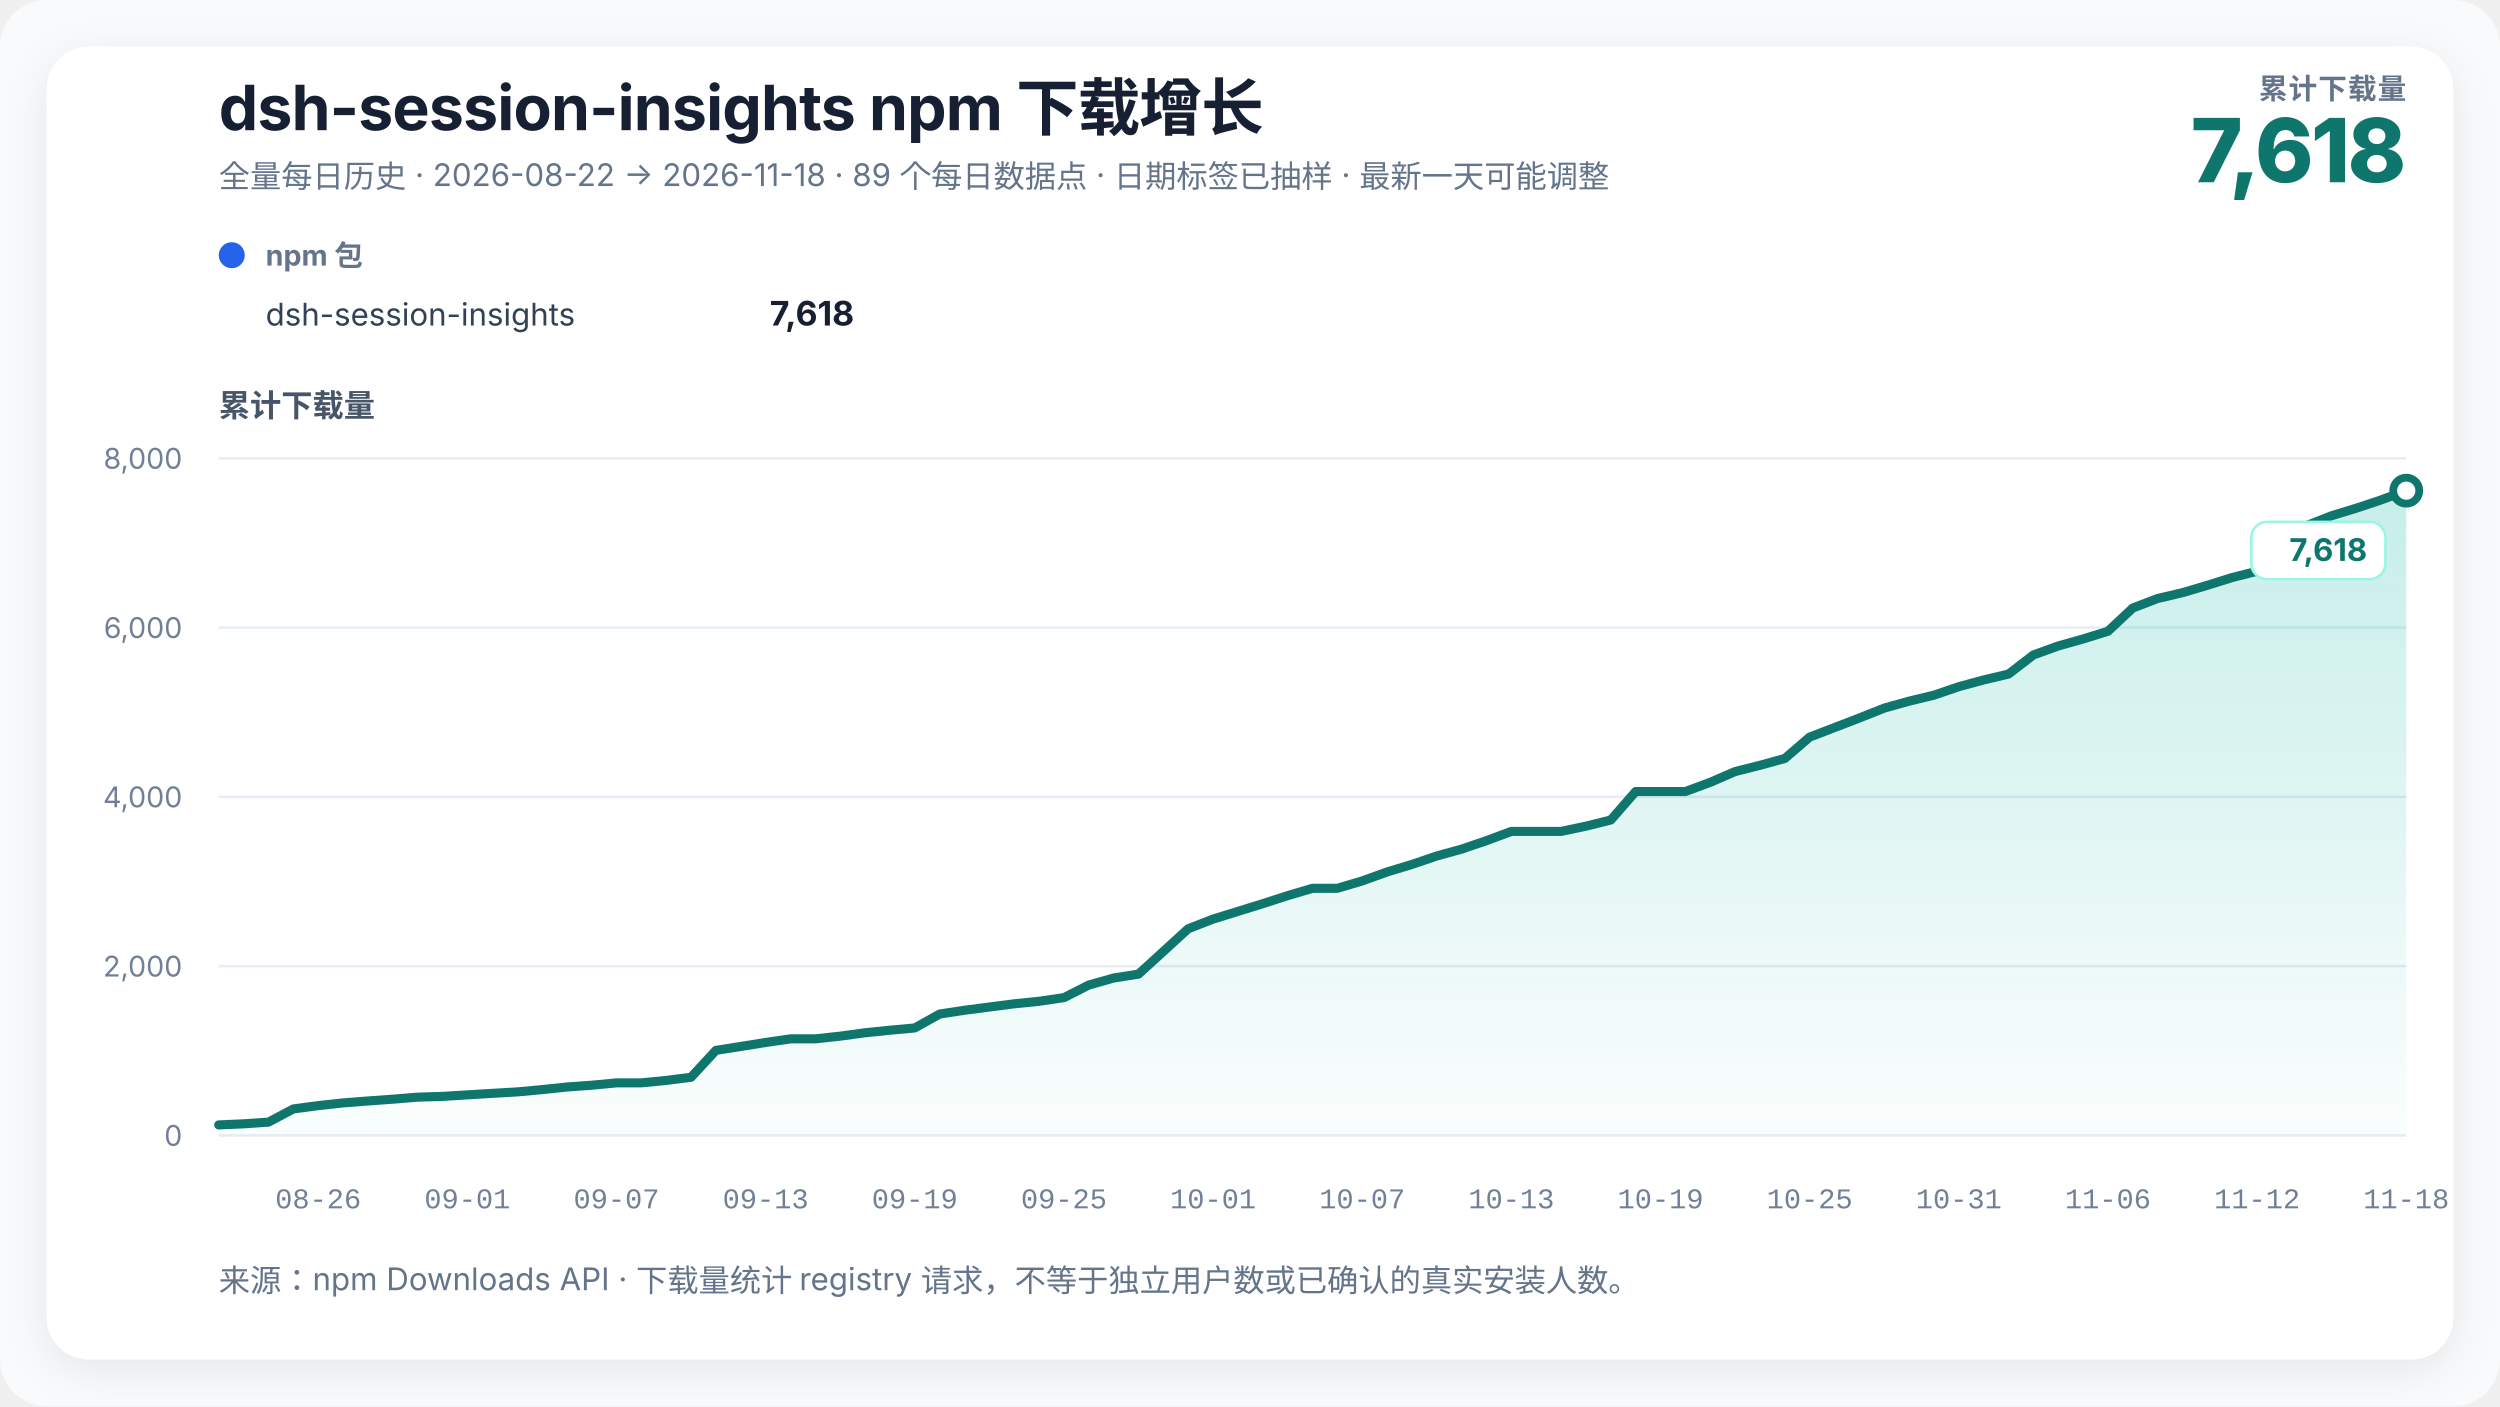
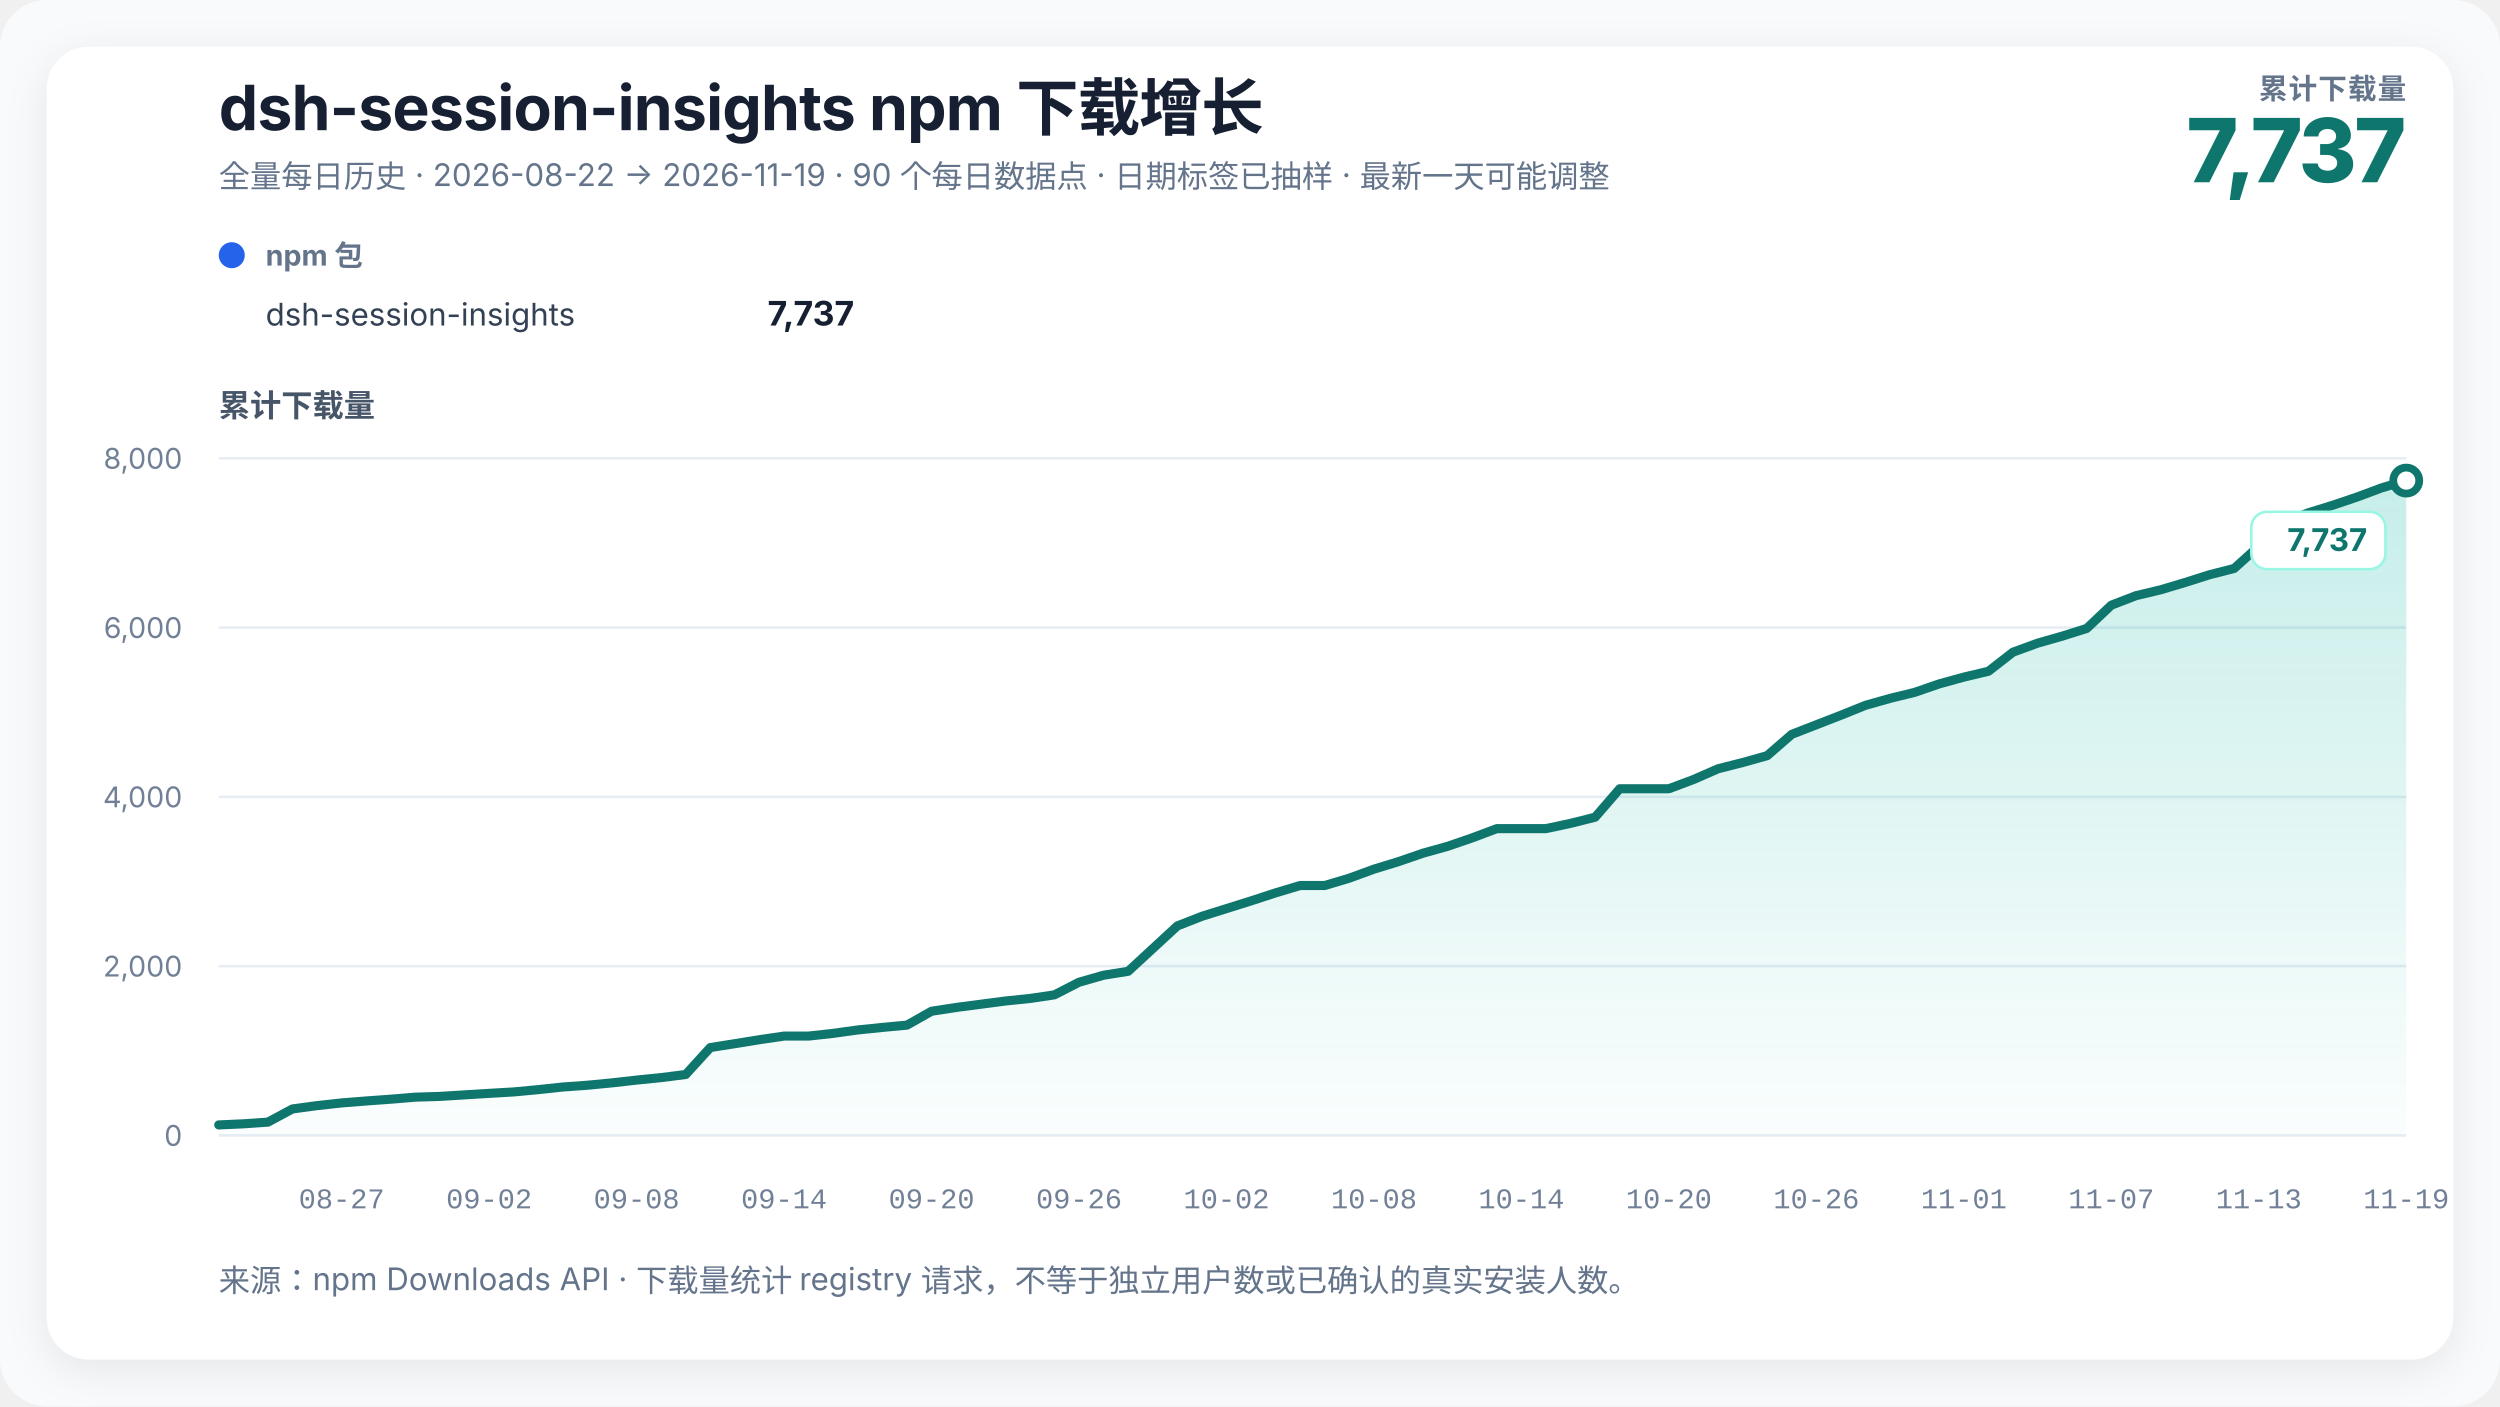
<svg xmlns="http://www.w3.org/2000/svg" width="960" height="540" viewBox="0 0 960 540" role="img" aria-labelledby="chart-title chart-desc" data-renderer-version="3">
  <defs>
    <linearGradient id="growth-fill" x1="0" y1="0" x2="0" y2="1">
      <stop offset="0%" stop-color="#14b8a6" stop-opacity="0.24" />
      <stop offset="100%" stop-color="#14b8a6" stop-opacity="0.02" />
    </linearGradient>
    <filter id="soft-shadow" x="-10%" y="-10%" width="120%" height="120%">
      <feDropShadow dx="0" dy="4" stdDeviation="8" flood-color="#0f172a" flood-opacity="0.08" />
    </filter>
  </defs>
  <style>
    text { font-family: Inter, ui-sans-serif, -apple-system, BlinkMacSystemFont, "Segoe UI", "PingFang SC", "Microsoft YaHei", sans-serif; fill: #172033; }
    .title { font-size: 24px; font-weight: 720; letter-spacing: -0.3px; }
    .subtitle { font-size: 12px; fill: #64748b; }
    .metric-label { font-size: 11px; fill: #64748b; font-weight: 650; letter-spacing: 0.4px; }
    .metric-value { font-size: 34px; fill: #0f766e; font-weight: 760; letter-spacing: -1px; }
    .axis-title { font-size: 12px; fill: #475569; font-weight: 650; }
    .axis { font-size: 11px; fill: #718096; }
    .x-axis-tick { font-family: ui-monospace, "SFMono-Regular", Consolas, "Liberation Mono", monospace; font-variant-numeric: tabular-nums; }
    .grid { stroke: #e6edf4; stroke-width: 1; }
    .package-role { font-size: 11px; fill: #64748b; font-weight: 650; }
    .package-name { font-size: 12px; fill: #334155; }
    .package-total { font-size: 13px; fill: #172033; font-weight: 720; }
    .rename { stroke: #8b5cf6; stroke-width: 1.5; stroke-dasharray: 5 5; }
    .rename-label { font-size: 11px; fill: #6d28d9; font-weight: 650; }
    .endpoint { font-size: 12px; fill: #0f766e; font-weight: 740; }
    .endpoint-backdrop { fill: #ffffff; stroke: #99f6e4; stroke-width: 1; }
  </style>
  <rect width="100%" height="100%" rx="18" fill="#f8fafc" />
  <rect x="18" y="18" width="924" height="504" rx="16" fill="#ffffff" filter="url(#soft-shadow)" />
  <text x="84" y="50" class="title">dsh-session-insights npm 下载增长</text>
-   <text x="84" y="72" class="subtitle">全量每日历史 · 2026-08-22 → 2026-11-18 · 89 个每日数据点 · 日期标签已抽样 · 最新一天可能调整</text>
+   <text x="84" y="72" class="subtitle">全量每日历史 · 2026-08-22 → 2026-11-19 · 90 个每日数据点 · 日期标签已抽样 · 最新一天可能调整</text>
  <text x="924" y="38" text-anchor="end" class="metric-label">累计下载量</text>
-   <text x="924" y="70" text-anchor="end" class="metric-value">7,618</text>
+   <text x="924" y="70" text-anchor="end" class="metric-value">7,737</text>
  <g transform="translate(84,102)">
    <circle cx="5" cy="-4" r="5" fill="#2563eb" />
    <text x="18" y="0" class="package-role">npm 包</text>
    <text x="18" y="23" class="package-name">dsh-session-insights</text>
-     <text x="244" y="23" text-anchor="end" class="package-total">7,618</text>
+     <text x="244" y="23" text-anchor="end" class="package-total">7,737</text>
  </g>
  <text x="84" y="160" class="axis-title">累计下载量</text>
  <line x1="84" y1="436" x2="924" y2="436" class="grid" />
  <text x="70" y="440" text-anchor="end" class="axis">0</text>
  <line x1="84" y1="371" x2="924" y2="371" class="grid" />
  <text x="70" y="375" text-anchor="end" class="axis">2,000</text>
  <line x1="84" y1="306" x2="924" y2="306" class="grid" />
  <text x="70" y="310" text-anchor="end" class="axis">4,000</text>
  <line x1="84" y1="241" x2="924" y2="241" class="grid" />
  <text x="70" y="245" text-anchor="end" class="axis">6,000</text>
  <line x1="84" y1="176" x2="924" y2="176" class="grid" />
  <text x="70" y="180" text-anchor="end" class="axis">8,000</text>
-   <polygon points="84.00,436 84.00,431.97 93.55,431.55 103.09,430.90 112.64,425.83 122.18,424.56 131.73,423.52 141.27,422.77 150.82,422.09 160.36,421.31 169.91,421.02 179.45,420.43 189.00,419.85 198.55,419.30 208.09,418.42 217.64,417.41 227.18,416.73 236.73,415.82 246.27,415.82 255.82,414.88 265.36,413.67 274.91,403.34 284.45,401.84 294.00,400.31 303.55,398.92 313.09,398.92 322.64,397.88 332.18,396.58 341.73,395.60 351.27,394.73 360.82,389.39 370.36,387.93 379.91,386.70 389.45,385.46 399.00,384.49 408.55,383.09 418.09,378.25 427.64,375.55 437.18,374.06 446.73,365.35 456.27,356.63 465.82,352.93 475.36,349.97 484.91,347.01 494.45,343.93 504.00,341.10 513.55,341.10 523.09,338.27 532.64,334.83 542.18,331.94 551.73,328.69 561.27,326.05 570.82,322.80 580.36,319.26 589.91,319.26 599.45,319.26 609.00,317.25 618.55,314.87 628.09,303.95 637.64,303.95 647.18,303.95 656.73,300.41 666.27,296.28 675.82,293.88 685.36,291.25 694.91,283.05 704.45,279.38 714.00,275.71 723.55,271.91 733.09,269.24 742.64,266.94 752.18,263.69 761.73,261.09 771.27,258.84 780.82,251.50 790.36,248.05 799.91,245.36 809.45,242.40 819.00,233.46 828.55,229.82 838.09,227.58 847.64,224.75 857.18,221.76 866.73,219.35 876.27,210.81 885.82,201.80 895.36,198.03 904.91,195.11 914.45,191.93 924.00,188.41 924.00,436" fill="url(#growth-fill)" />
-   <polyline points="84.00,431.97 93.55,431.55 103.09,430.90 112.64,425.83 122.18,424.56 131.73,423.52 141.27,422.77 150.82,422.09 160.36,421.31 169.91,421.02 179.45,420.43 189.00,419.85 198.55,419.30 208.09,418.42 217.64,417.41 227.18,416.73 236.73,415.82 246.27,415.82 255.82,414.88 265.36,413.67 274.91,403.34 284.45,401.84 294.00,400.31 303.55,398.92 313.09,398.92 322.64,397.88 332.18,396.58 341.73,395.60 351.27,394.73 360.82,389.39 370.36,387.93 379.91,386.70 389.45,385.46 399.00,384.49 408.55,383.09 418.09,378.25 427.64,375.55 437.18,374.06 446.73,365.35 456.27,356.63 465.82,352.93 475.36,349.97 484.91,347.01 494.45,343.93 504.00,341.10 513.55,341.10 523.09,338.27 532.64,334.83 542.18,331.94 551.73,328.69 561.27,326.05 570.82,322.80 580.36,319.26 589.91,319.26 599.45,319.26 609.00,317.25 618.55,314.87 628.09,303.95 637.64,303.95 647.18,303.95 656.73,300.41 666.27,296.28 675.82,293.88 685.36,291.25 694.91,283.05 704.45,279.38 714.00,275.71 723.55,271.91 733.09,269.24 742.64,266.94 752.18,263.69 761.73,261.09 771.27,258.84 780.82,251.50 790.36,248.05 799.91,245.36 809.45,242.40 819.00,233.46 828.55,229.82 838.09,227.58 847.64,224.75 857.18,221.76 866.73,219.35 876.27,210.81 885.82,201.80 895.36,198.03 904.91,195.11 914.45,191.93 924.00,188.41" fill="none" stroke="#0f766e" stroke-width="3.5" stroke-linejoin="round" stroke-linecap="round" />
-   <circle cx="924" cy="188.415" r="5" fill="#ffffff" stroke="#0f766e" stroke-width="3" />
+   <polygon points="84.00,436 84.00,431.97 93.44,431.55 102.88,430.90 112.31,425.83 121.75,424.56 131.19,423.52 140.63,422.77 150.07,422.09 159.51,421.31 168.94,421.02 178.38,420.43 187.82,419.85 197.26,419.30 206.70,418.42 216.13,417.41 225.57,416.73 235.01,415.82 244.45,414.75 253.89,413.80 263.33,412.60 272.76,402.26 282.20,400.77 291.64,399.24 301.08,397.85 310.52,397.85 319.96,396.81 329.39,395.50 338.83,394.53 348.27,393.65 357.71,388.32 367.15,386.86 376.58,385.63 386.02,384.39 395.46,383.42 404.90,382.02 414.34,377.18 423.78,374.48 433.21,372.98 442.65,364.27 452.09,355.56 461.53,351.86 470.97,348.90 480.40,345.94 489.84,342.86 499.28,340.03 508.72,340.03 518.16,337.20 527.60,333.75 537.03,330.86 546.47,327.61 555.91,324.98 565.35,321.73 574.79,318.19 584.22,318.19 593.66,318.19 603.10,316.17 612.54,313.80 621.98,302.88 631.42,302.88 640.85,302.88 650.29,299.34 659.73,295.21 669.17,292.81 678.61,290.17 688.04,281.98 697.48,278.31 706.92,274.64 716.36,270.84 725.80,268.17 735.24,265.86 744.67,262.61 754.11,260.01 763.55,257.77 772.99,250.43 782.43,246.98 791.87,244.28 801.30,241.32 810.74,232.39 820.18,228.75 829.62,226.50 839.06,223.68 848.49,220.69 857.93,218.28 867.37,209.74 876.81,200.73 886.25,196.96 895.69,194.04 905.12,190.85 914.56,187.34 924.00,184.55 924.00,436" fill="url(#growth-fill)" />
+   <polyline points="84.00,431.97 93.44,431.55 102.88,430.90 112.31,425.83 121.75,424.56 131.19,423.52 140.63,422.77 150.07,422.09 159.51,421.31 168.94,421.02 178.38,420.43 187.82,419.85 197.26,419.30 206.70,418.42 216.13,417.41 225.57,416.73 235.01,415.82 244.45,414.75 253.89,413.80 263.33,412.60 272.76,402.26 282.20,400.77 291.64,399.24 301.08,397.85 310.52,397.85 319.96,396.81 329.39,395.50 338.83,394.53 348.27,393.65 357.71,388.32 367.15,386.86 376.58,385.63 386.02,384.39 395.46,383.42 404.90,382.02 414.34,377.18 423.78,374.48 433.21,372.98 442.65,364.27 452.09,355.56 461.53,351.86 470.97,348.90 480.40,345.94 489.84,342.86 499.28,340.03 508.72,340.03 518.16,337.20 527.60,333.75 537.03,330.86 546.47,327.61 555.91,324.98 565.35,321.73 574.79,318.19 584.22,318.19 593.66,318.19 603.10,316.17 612.54,313.80 621.98,302.88 631.42,302.88 640.85,302.88 650.29,299.34 659.73,295.21 669.17,292.81 678.61,290.17 688.04,281.98 697.48,278.31 706.92,274.64 716.36,270.84 725.80,268.17 735.24,265.86 744.67,262.61 754.11,260.01 763.55,257.77 772.99,250.43 782.43,246.98 791.87,244.28 801.30,241.32 810.74,232.39 820.18,228.75 829.62,226.50 839.06,223.68 848.49,220.69 857.93,218.28 867.37,209.74 876.81,200.73 886.25,196.96 895.69,194.04 905.12,190.85 914.56,187.34 924.00,184.55" fill="none" stroke="#0f766e" stroke-width="3.5" stroke-linejoin="round" stroke-linecap="round" />
+   <circle cx="924" cy="184.547" r="5" fill="#ffffff" stroke="#0f766e" stroke-width="3" />
  <g class="endpoint-badge" data-position="below">
-     <rect x="864.50" y="200.41" width="51.50" height="22" rx="6" class="endpoint-backdrop" />
-     <text x="909.00" y="215.41" text-anchor="end" class="endpoint">7,618</text>
+     <rect x="864.50" y="196.55" width="51.50" height="22" rx="6" class="endpoint-backdrop" />
+     <text x="909.00" y="211.55" text-anchor="end" class="endpoint">7,737</text>
  </g>
-   <text x="122.18" y="464" text-anchor="middle" class="axis x-axis-tick" data-day="2026-08-26">08-26</text>
-   <text x="179.45" y="464" text-anchor="middle" class="axis x-axis-tick" data-day="2026-09-01">09-01</text>
-   <text x="236.73" y="464" text-anchor="middle" class="axis x-axis-tick" data-day="2026-09-07">09-07</text>
-   <text x="294.00" y="464" text-anchor="middle" class="axis x-axis-tick" data-day="2026-09-13">09-13</text>
-   <text x="351.27" y="464" text-anchor="middle" class="axis x-axis-tick" data-day="2026-09-19">09-19</text>
-   <text x="408.55" y="464" text-anchor="middle" class="axis x-axis-tick" data-day="2026-09-25">09-25</text>
-   <text x="465.82" y="464" text-anchor="middle" class="axis x-axis-tick" data-day="2026-10-01">10-01</text>
-   <text x="523.09" y="464" text-anchor="middle" class="axis x-axis-tick" data-day="2026-10-07">10-07</text>
-   <text x="580.36" y="464" text-anchor="middle" class="axis x-axis-tick" data-day="2026-10-13">10-13</text>
-   <text x="637.64" y="464" text-anchor="middle" class="axis x-axis-tick" data-day="2026-10-19">10-19</text>
-   <text x="694.91" y="464" text-anchor="middle" class="axis x-axis-tick" data-day="2026-10-25">10-25</text>
-   <text x="752.18" y="464" text-anchor="middle" class="axis x-axis-tick" data-day="2026-10-31">10-31</text>
-   <text x="809.45" y="464" text-anchor="middle" class="axis x-axis-tick" data-day="2026-11-06">11-06</text>
-   <text x="866.73" y="464" text-anchor="middle" class="axis x-axis-tick" data-day="2026-11-12">11-12</text>
-   <text x="924.00" y="464" text-anchor="middle" class="axis x-axis-tick" data-day="2026-11-18">11-18</text>
+   <text x="131.19" y="464" text-anchor="middle" class="axis x-axis-tick" data-day="2026-08-27">08-27</text>
+   <text x="187.82" y="464" text-anchor="middle" class="axis x-axis-tick" data-day="2026-09-02">09-02</text>
+   <text x="244.45" y="464" text-anchor="middle" class="axis x-axis-tick" data-day="2026-09-08">09-08</text>
+   <text x="301.08" y="464" text-anchor="middle" class="axis x-axis-tick" data-day="2026-09-14">09-14</text>
+   <text x="357.71" y="464" text-anchor="middle" class="axis x-axis-tick" data-day="2026-09-20">09-20</text>
+   <text x="414.34" y="464" text-anchor="middle" class="axis x-axis-tick" data-day="2026-09-26">09-26</text>
+   <text x="470.97" y="464" text-anchor="middle" class="axis x-axis-tick" data-day="2026-10-02">10-02</text>
+   <text x="527.60" y="464" text-anchor="middle" class="axis x-axis-tick" data-day="2026-10-08">10-08</text>
+   <text x="584.22" y="464" text-anchor="middle" class="axis x-axis-tick" data-day="2026-10-14">10-14</text>
+   <text x="640.85" y="464" text-anchor="middle" class="axis x-axis-tick" data-day="2026-10-20">10-20</text>
+   <text x="697.48" y="464" text-anchor="middle" class="axis x-axis-tick" data-day="2026-10-26">10-26</text>
+   <text x="754.11" y="464" text-anchor="middle" class="axis x-axis-tick" data-day="2026-11-01">11-01</text>
+   <text x="810.74" y="464" text-anchor="middle" class="axis x-axis-tick" data-day="2026-11-07">11-07</text>
+   <text x="867.37" y="464" text-anchor="middle" class="axis x-axis-tick" data-day="2026-11-13">11-13</text>
+   <text x="924.00" y="464" text-anchor="middle" class="axis x-axis-tick" data-day="2026-11-19">11-19</text>
  <text x="84" y="496" class="subtitle">来源：npm Downloads API · 下载量统计 registry 请求，不等于独立用户数或已确认的真实安装人数。</text>
</svg>
